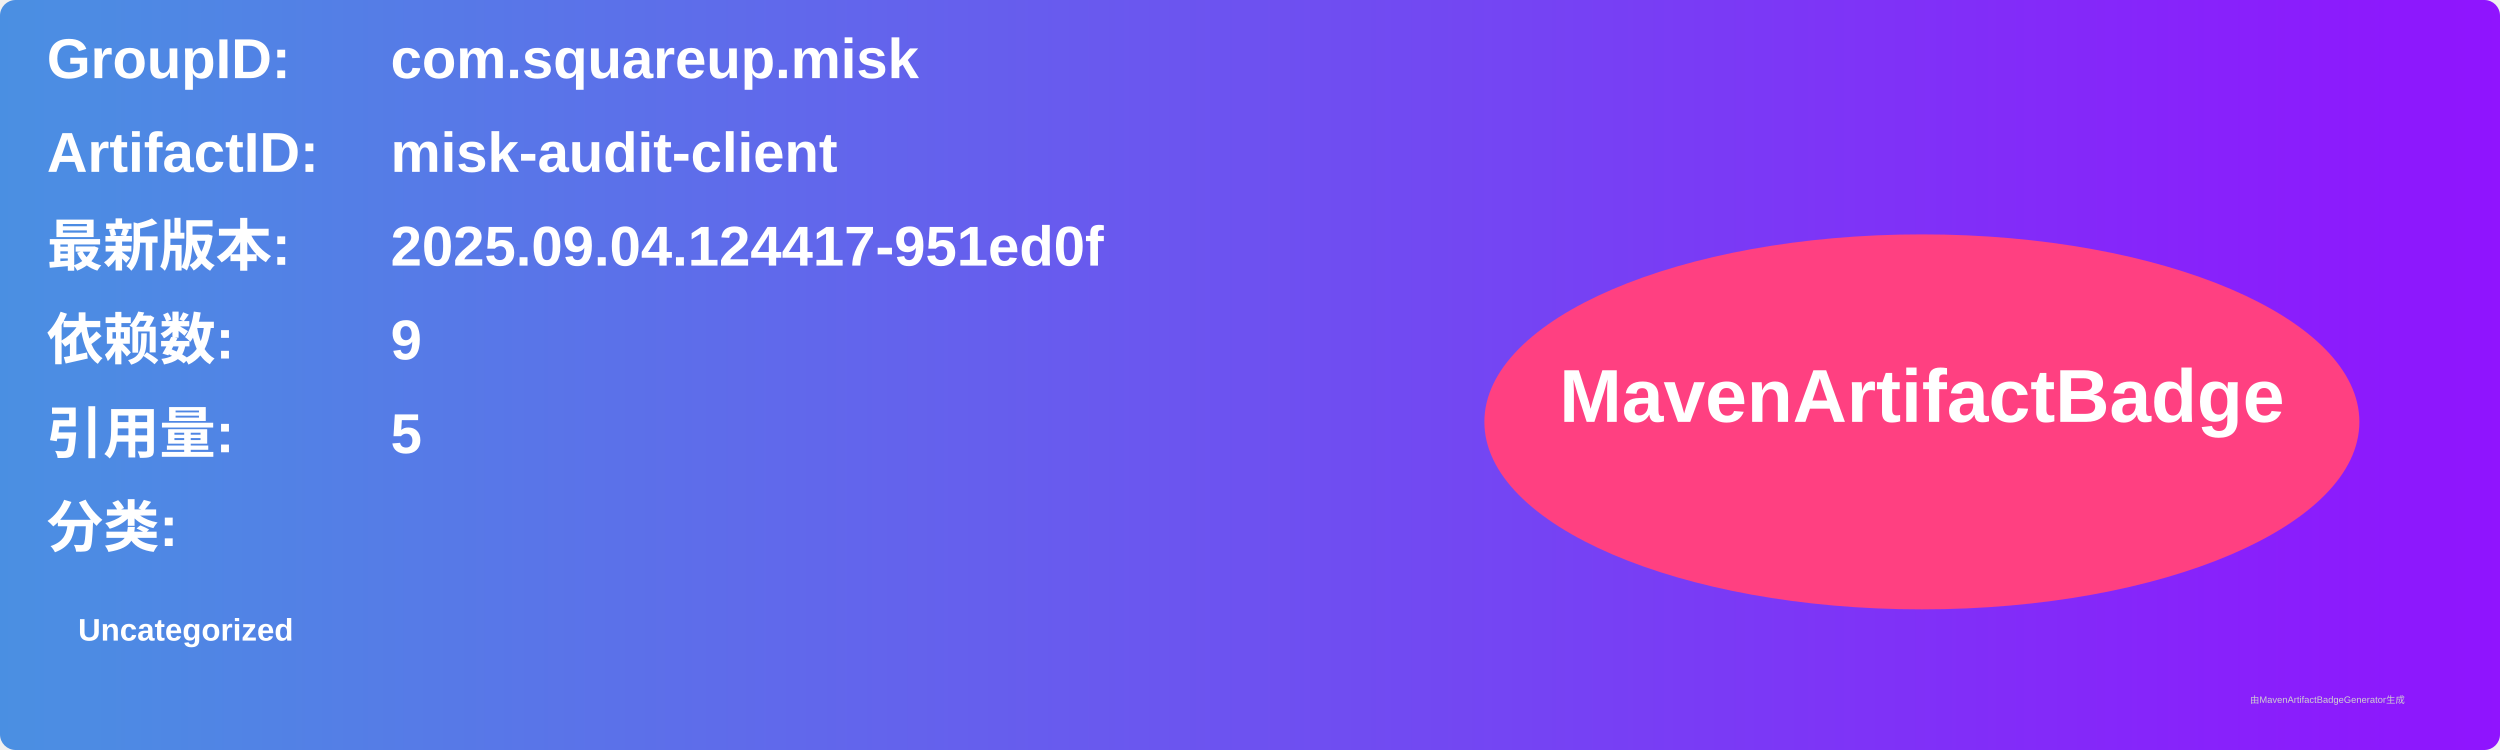
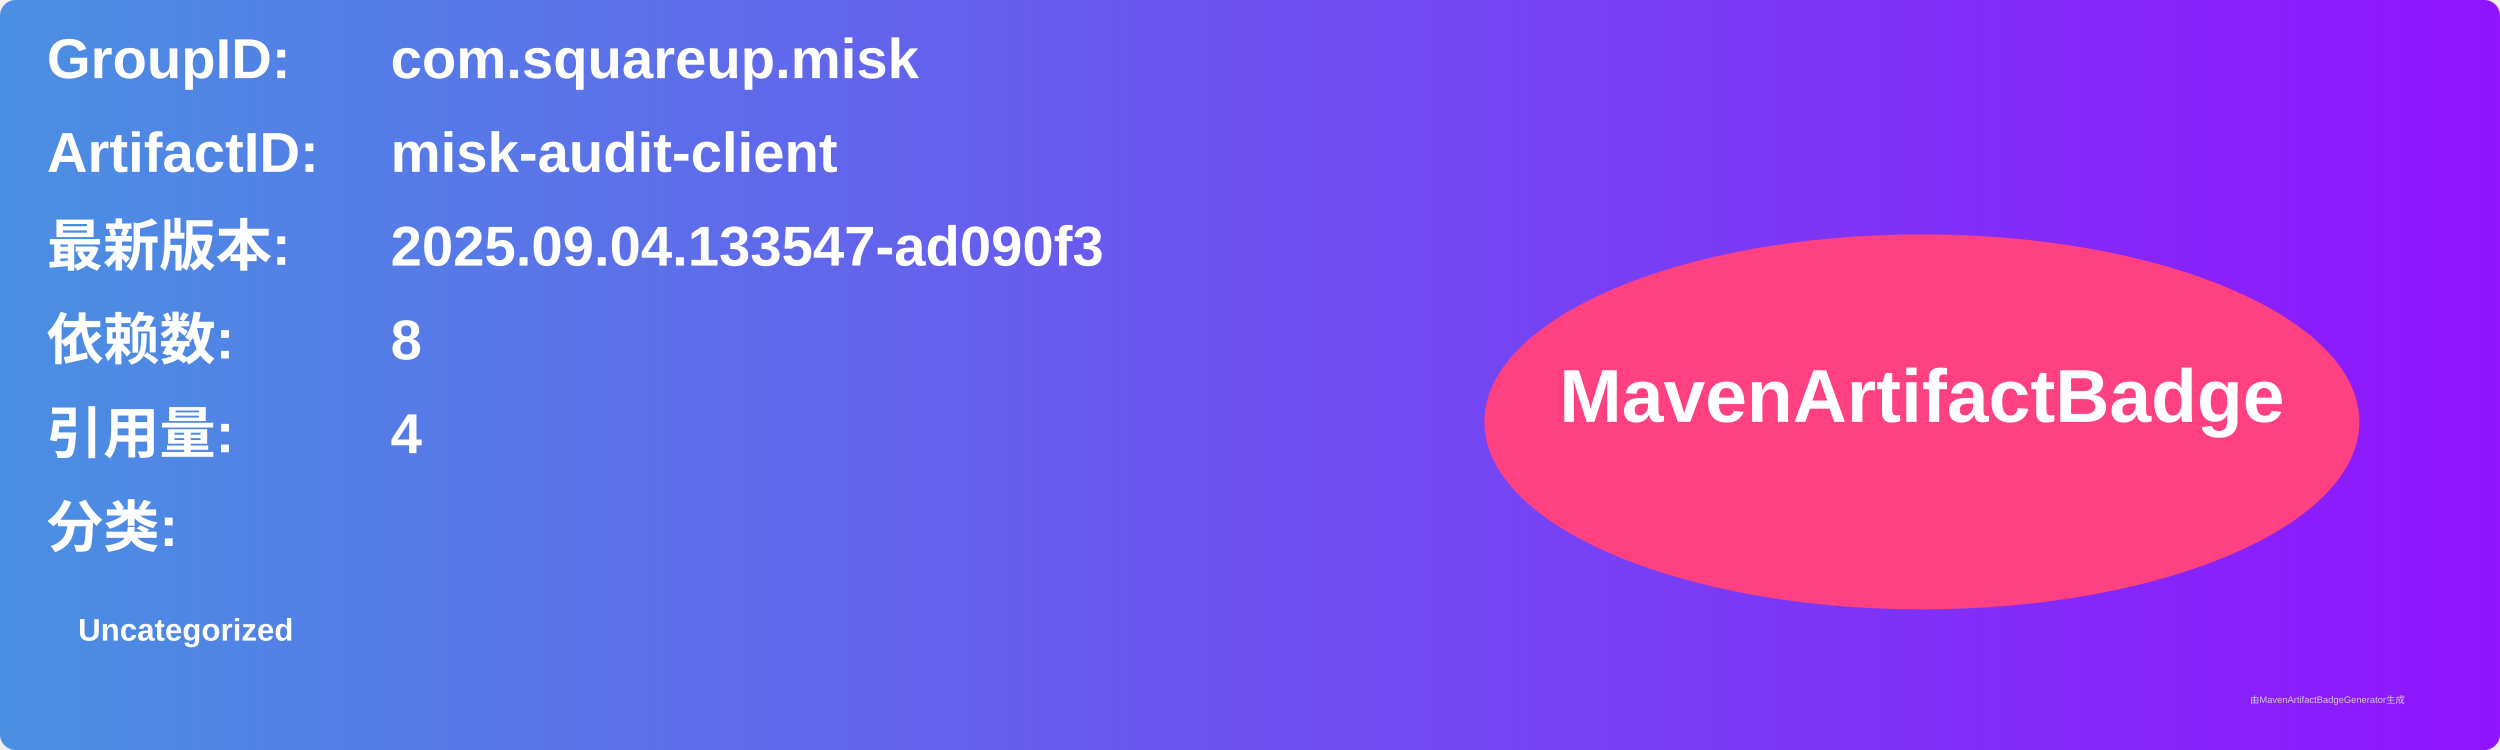
<svg xmlns="http://www.w3.org/2000/svg" width="800" height="240" viewBox="0 0 800 240">
  <linearGradient id="grad" x1="0%" y1="0%" x2="100%" y2="0%">
    <stop offset="0%" stop-color="#4a90e2" />
    <stop offset="100%" stop-color="#9013fe" />
  </linearGradient>
  <rect width="100%" height="100%" rx="5" ry="5" fill="url(#grad)" />
  <g transform="translate(15, 15)">
    <text x="0" y="10" font-family="Arial" font-size="18" fill="white" font-weight="bold" width="260">GroupID:</text>
    <text x="110" y="10" font-family="Arial" font-size="18" fill="white" font-weight="bold" width="460">com.squareup.misk</text>
    <text x="0" y="40" font-family="Arial" font-size="18" fill="white" font-weight="bold" width="260">ArtifactID:</text>
    <text x="110" y="40" font-family="Arial" font-size="18" fill="white" font-weight="bold" width="460">misk-audit-client</text>
    <text x="0" y="70" font-family="Arial" font-size="18" fill="white" font-weight="bold">最新版本:</text>
    <text x="110" y="70" font-family="Arial" font-size="18" fill="white" font-weight="bold">
-       <tspan font-weight="bold">2025.09.04.124417-951ed0f</tspan>
+       <tspan font-weight="bold">2025.09.04.133547-ad090f3</tspan>
    </text>
    <text x="0" y="100" font-family="Arial" font-size="18" fill="white" font-weight="bold">依赖数: </text>
    <text x="110" y="100" font-family="Arial" font-size="18" fill="white">
-       <tspan font-weight="bold">9</tspan>
+       <tspan font-weight="bold">8</tspan>
    </text>
    <text x="0" y="130" font-family="Arial" font-size="18" fill="white" font-weight="bold">引用量: </text>
    <text x="110" y="130" font-family="Arial" font-size="18" fill="white">
-       <tspan font-weight="bold">5</tspan>
+       <tspan font-weight="bold">4</tspan>
    </text>
    <text x="0" y="160" font-family="Arial" font-size="18" fill="white" font-weight="bold">分类:</text>
    <text x="10" y="190" font-family="Arial" font-size="10" fill="white">
      <tspan font-weight="bold">Uncategorized</tspan>
    </text>
    <ellipse cx="600" cy="120" rx="140" ry="60" fill="#ff4081" />
    <text x="600" y="120" text-anchor="middle" font-family="Arial" font-size="24" fill="white" font-weight="bold">MavenArtifactBadge</text>
  </g>
  <text x="720" y="225" font-family="Arial" font-size="3" fill="#d0d0d0">由MavenArtifactBadgeGenerator生成</text>
</svg>
